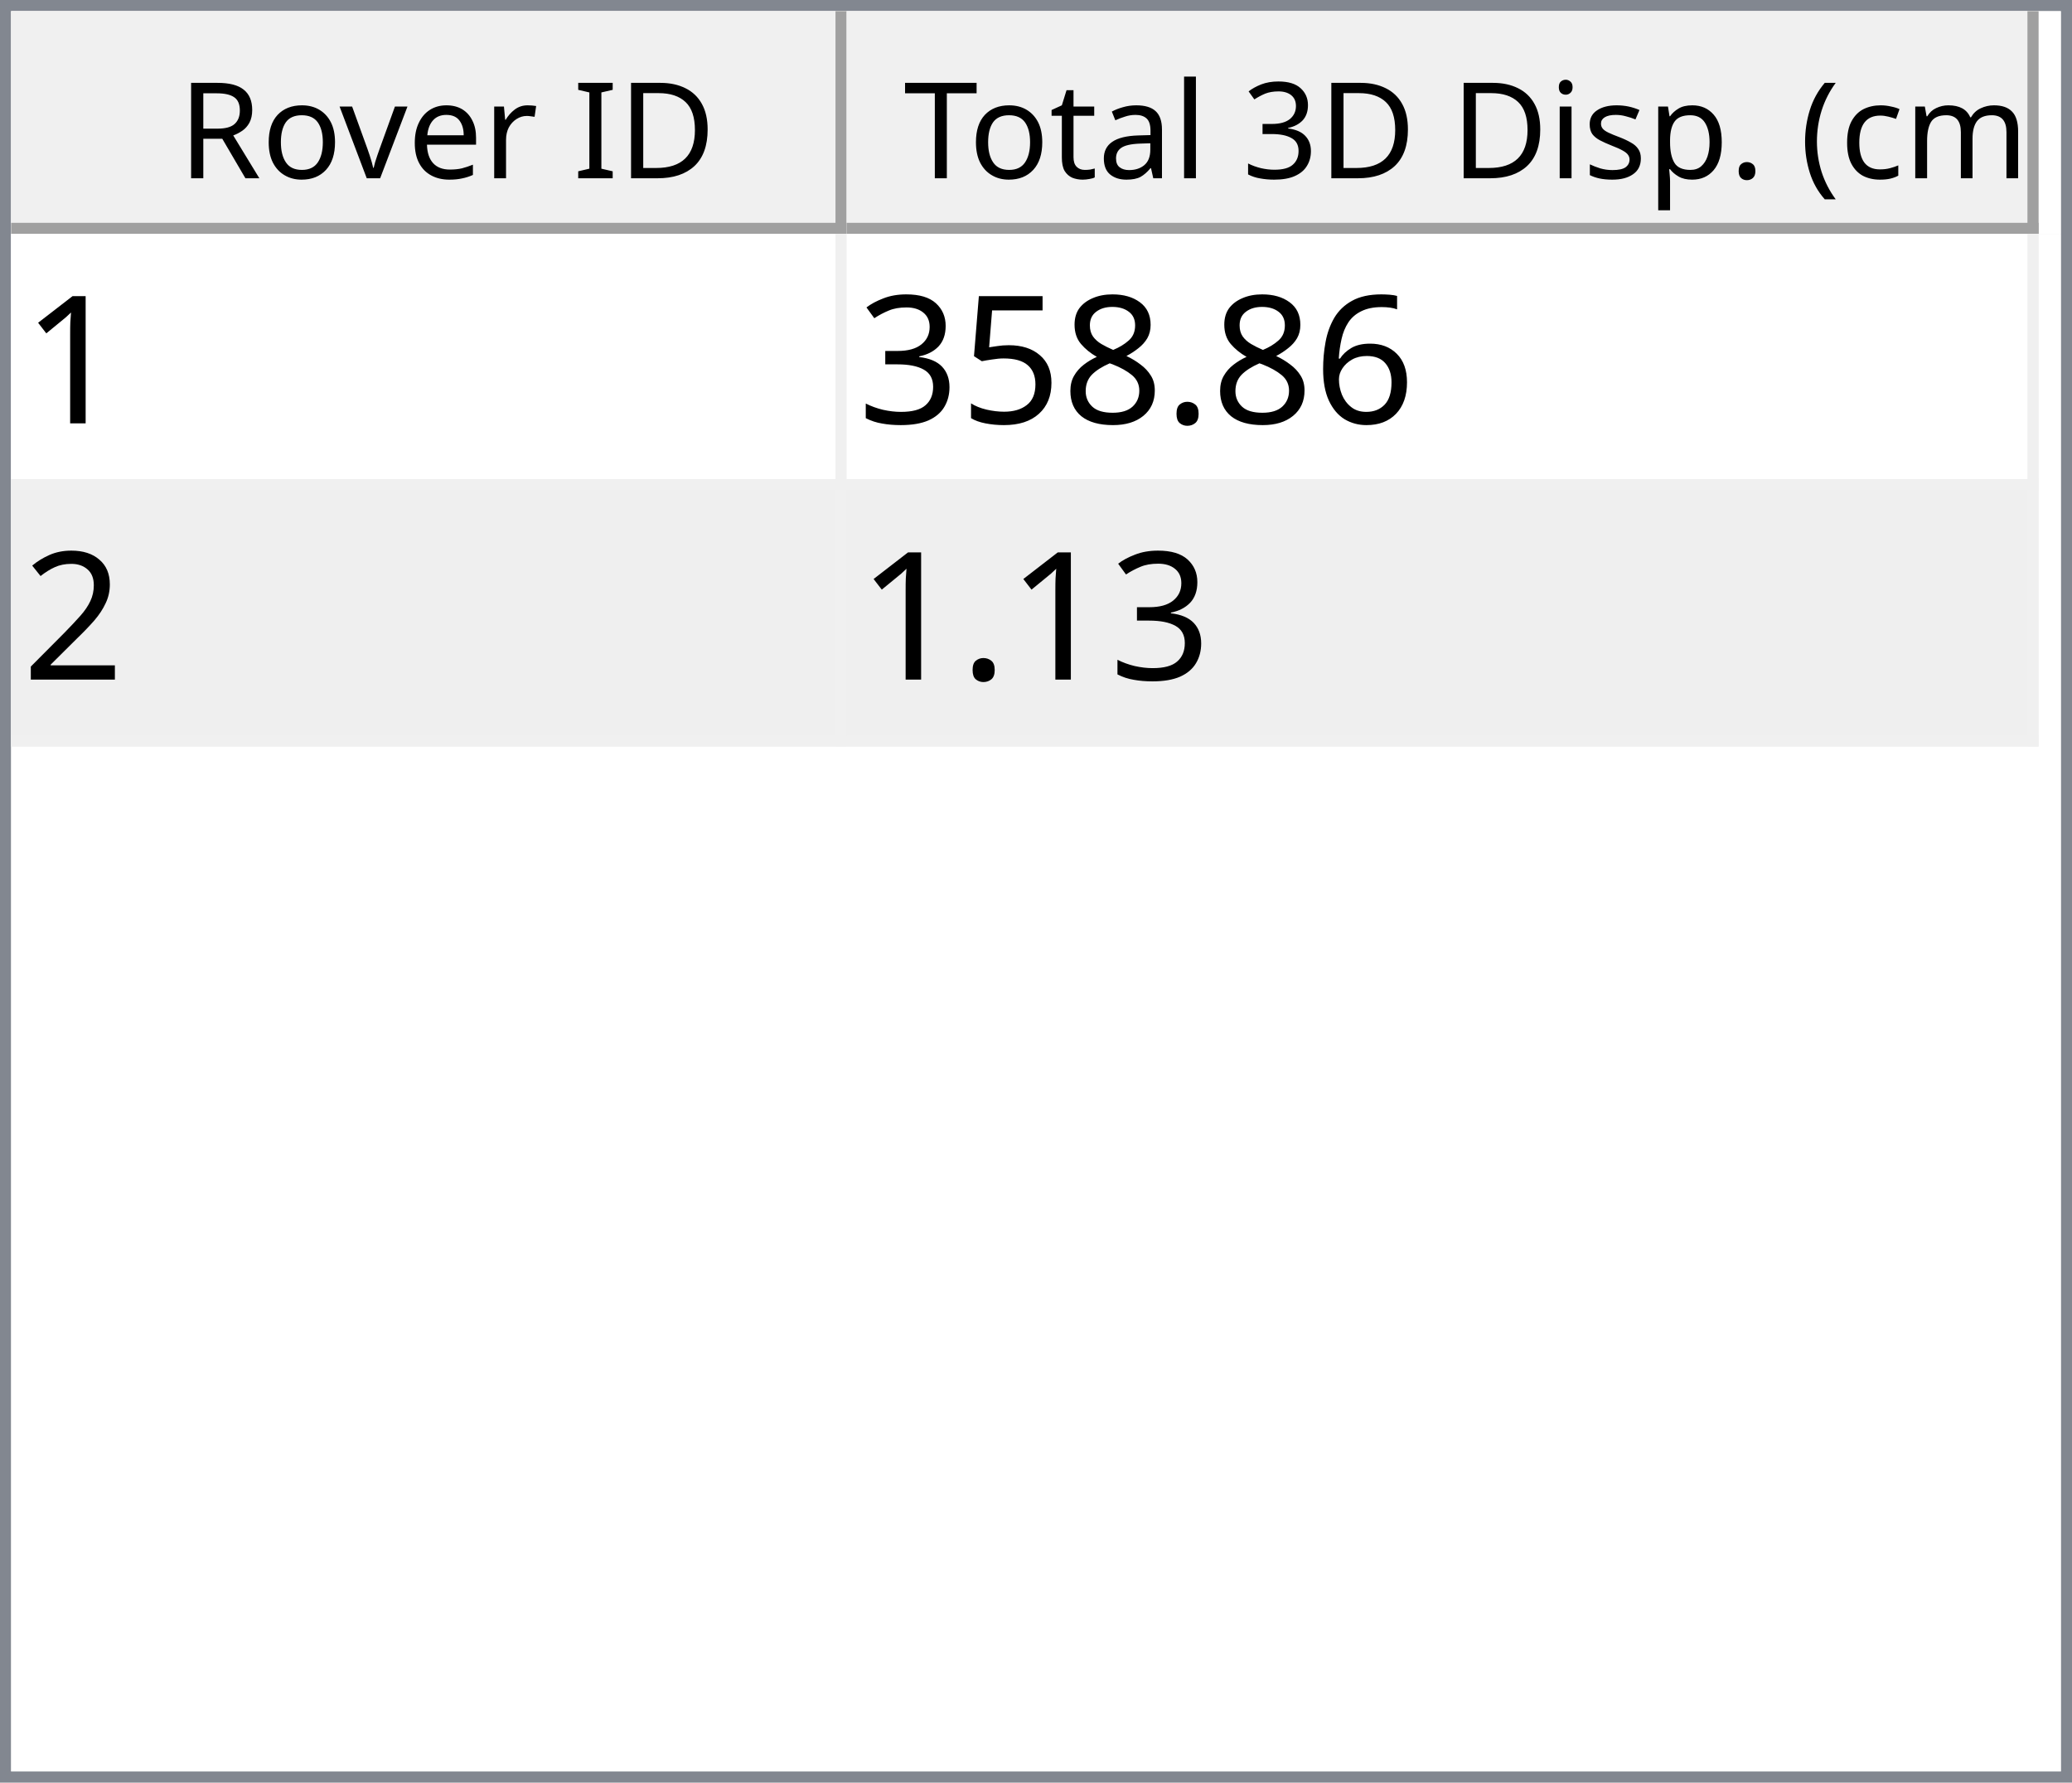
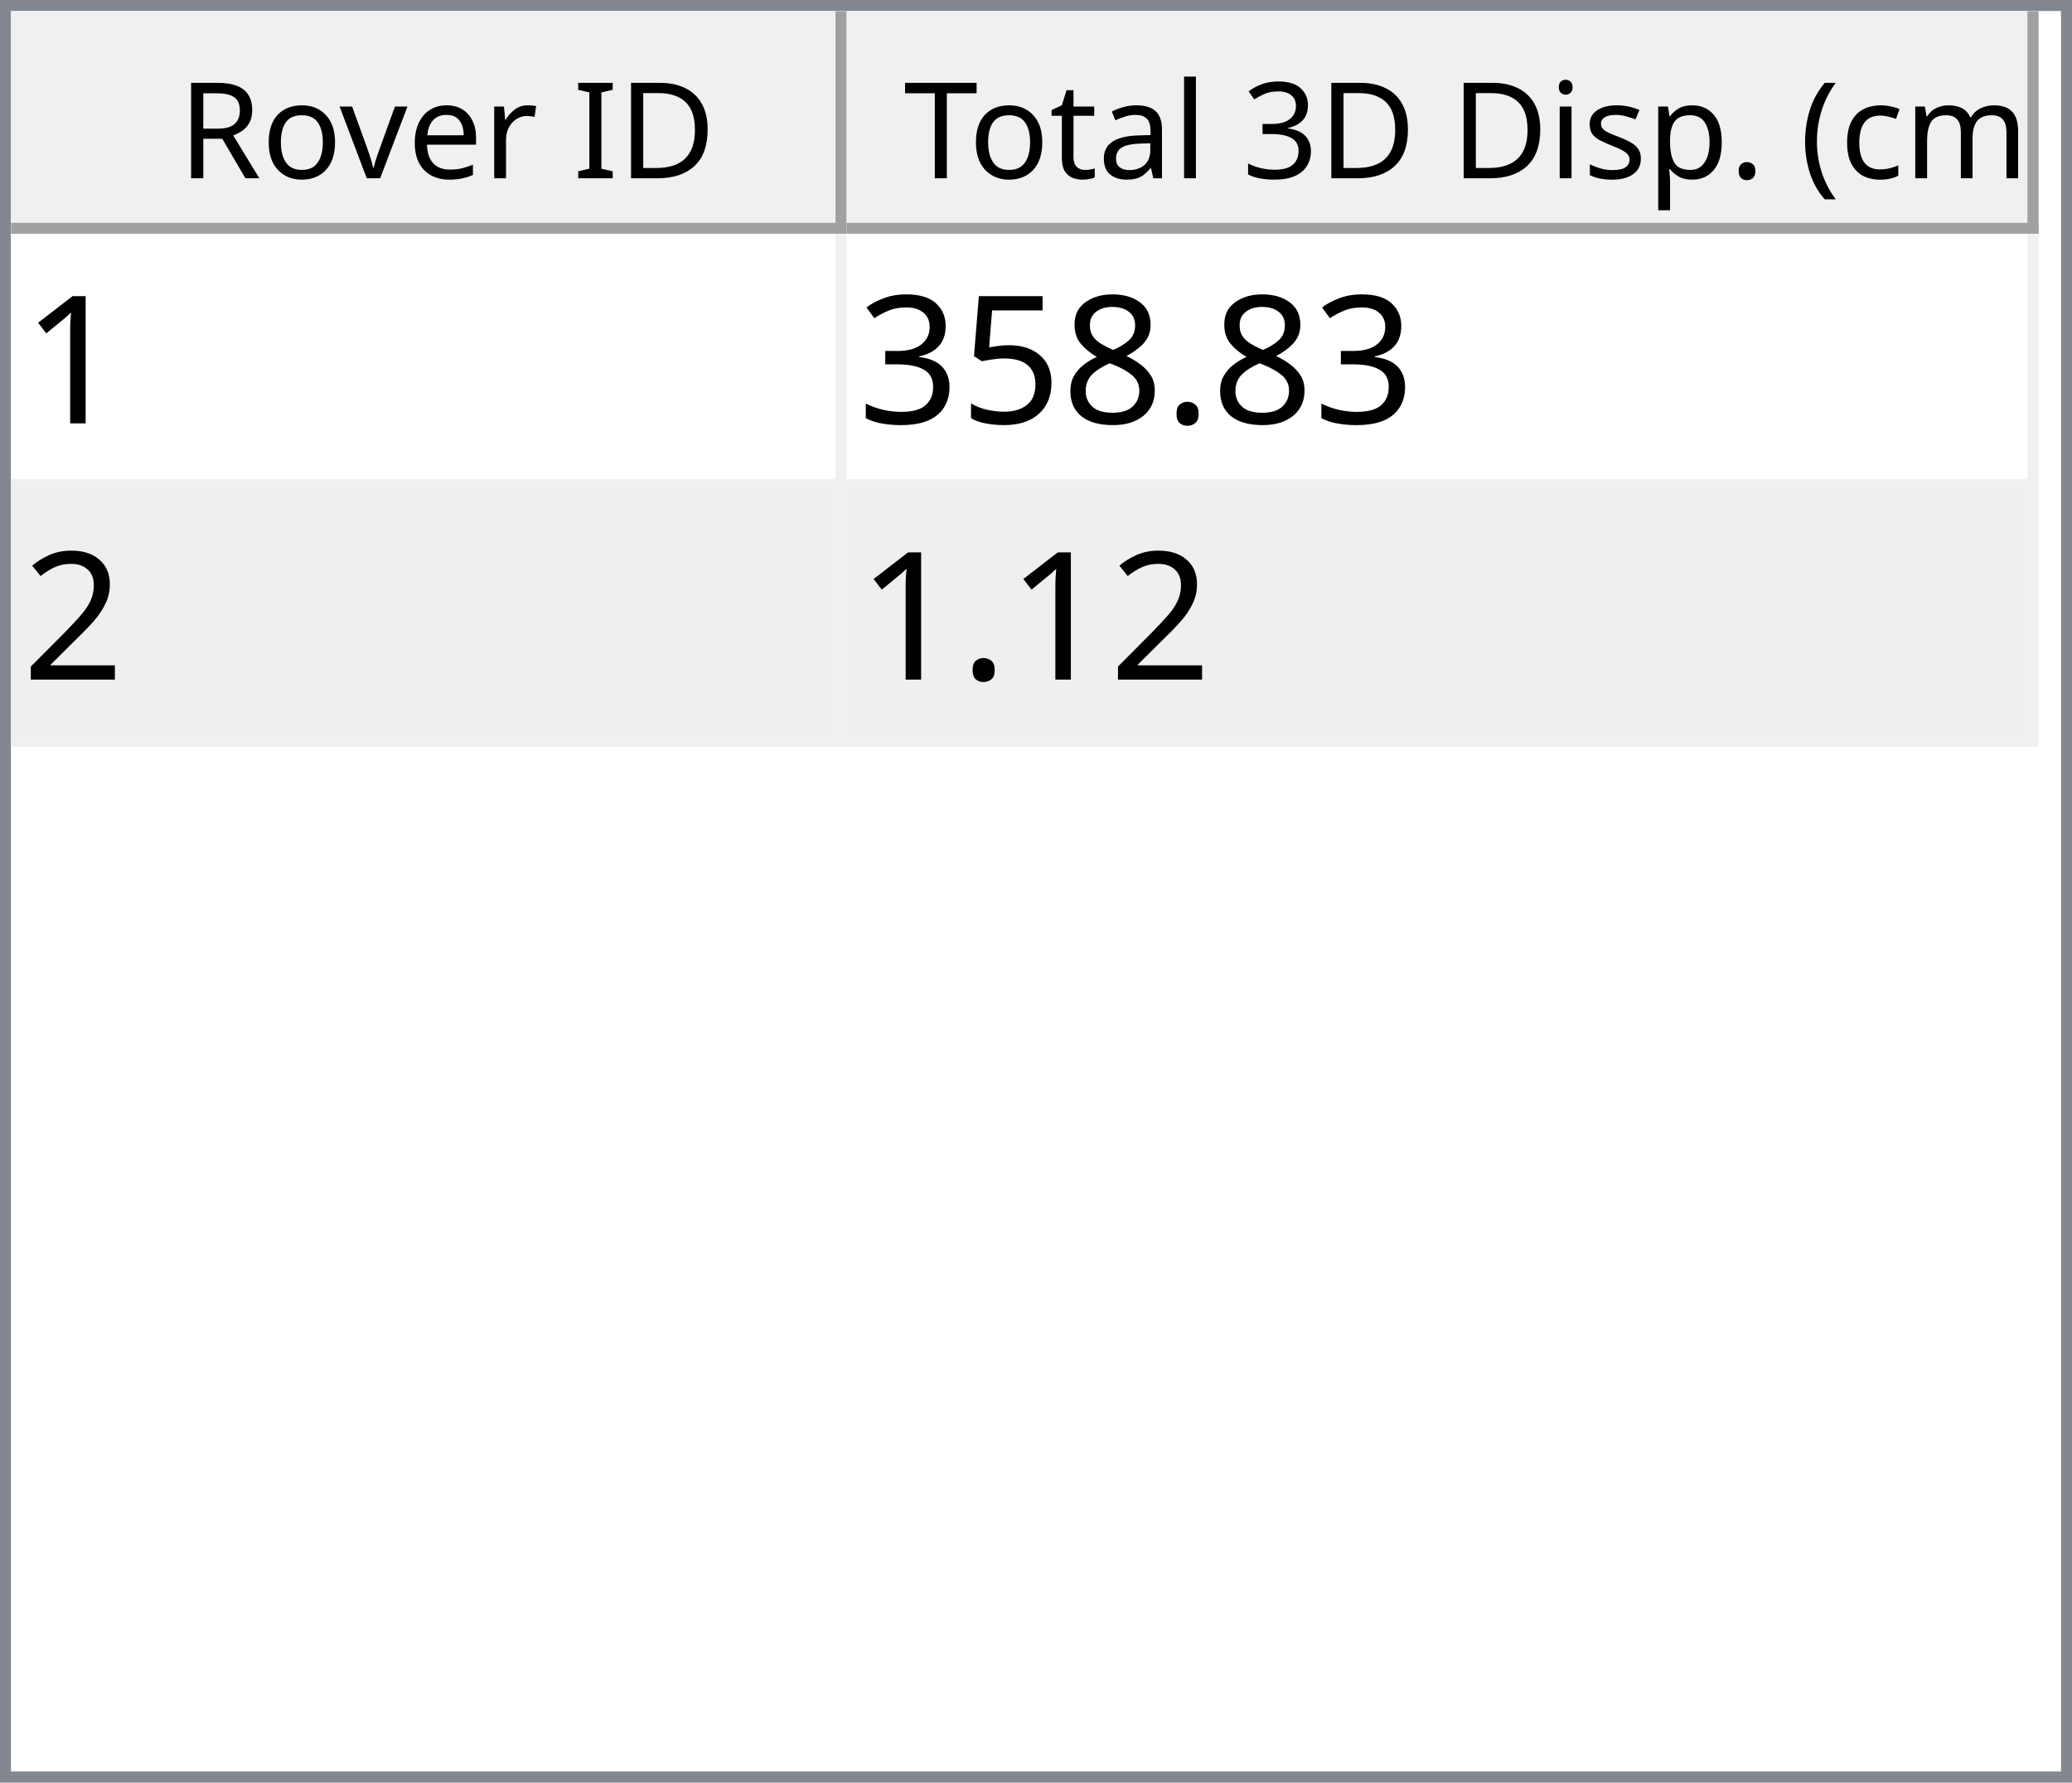
<svg xmlns="http://www.w3.org/2000/svg" style="fill-opacity:1; color-rendering:auto; color-interpolation:auto; text-rendering:auto; stroke:black; stroke-linecap:square; stroke-miterlimit:10; shape-rendering:auto; stroke-opacity:1; fill:black; stroke-dasharray:none; font-weight:normal; stroke-width:1; font-family:'Dialog'; font-style:normal; stroke-linejoin:miter; font-size:12px; stroke-dashoffset:0; image-rendering:auto;" width="186" height="160">
  <defs id="genericDefs" />
  <g>
    <defs id="defs1">
      <clipPath clipPathUnits="userSpaceOnUse" id="clipPath1">
        <path d="M0 0 L186 0 L186 160 L0 160 L0 0 Z" />
      </clipPath>
      <clipPath clipPathUnits="userSpaceOnUse" id="clipPath2">
        <path d="M0 0 L0 160 L186 160 L186 0 Z" />
      </clipPath>
      <clipPath clipPathUnits="userSpaceOnUse" id="clipPath3">
        <path d="M0 0 L0 20 L184 20 L184 0 Z" />
      </clipPath>
      <clipPath clipPathUnits="userSpaceOnUse" id="clipPath4">
        <path d="M0 0 L0 20 L75 20 L75 0 Z" />
      </clipPath>
      <clipPath clipPathUnits="userSpaceOnUse" id="clipPath5">
        <path d="M1 1 L1 19 L74 19 L74 1 Z" />
      </clipPath>
      <clipPath clipPathUnits="userSpaceOnUse" id="clipPath6">
        <path d="M0 0 L0 18 L73 18 L73 0 Z" />
      </clipPath>
      <clipPath clipPathUnits="userSpaceOnUse" id="clipPath7">
        <path d="M-0.5 -0.5 L-0.5 19.5 L74.5 19.5 L74.5 -0.5 Z" />
      </clipPath>
      <clipPath clipPathUnits="userSpaceOnUse" id="clipPath8">
        <path d="M0 0 L0 20 L107 20 L107 0 Z" />
      </clipPath>
      <clipPath clipPathUnits="userSpaceOnUse" id="clipPath9">
        <path d="M1 1 L1 19 L106 19 L106 1 Z" />
      </clipPath>
      <clipPath clipPathUnits="userSpaceOnUse" id="clipPath10">
        <path d="M0 0 L0 18 L105 18 L105 0 Z" />
      </clipPath>
      <clipPath clipPathUnits="userSpaceOnUse" id="clipPath11">
        <path d="M-0.5 -0.5 L-0.5 19.5 L106.5 19.5 L106.5 -0.5 Z" />
      </clipPath>
      <clipPath clipPathUnits="userSpaceOnUse" id="clipPath12">
        <path d="M0 0 L0 138 L184 138 L184 0 Z" />
      </clipPath>
      <clipPath clipPathUnits="userSpaceOnUse" id="clipPath13">
        <path d="M0 0 L0 46 L182 46 L182 0 Z" />
      </clipPath>
      <clipPath clipPathUnits="userSpaceOnUse" id="clipPath14">
        <path d="M-0.5 -0.5 L-0.5 45.5 L181.5 45.5 L181.5 -0.5 Z" />
      </clipPath>
      <clipPath clipPathUnits="userSpaceOnUse" id="clipPath15">
        <path d="M0 0 L0 22 L74 22 L74 0 Z" />
      </clipPath>
      <clipPath clipPathUnits="userSpaceOnUse" id="clipPath16">
        <path d="M0 0 L0 22 L106 22 L106 0 Z" />
      </clipPath>
      <font horiz-adv-x="64.551" id="font1">
        <font-face ascent="107.91" descent="25.098" units-per-em="100" style="font-style:normal; font-family:Segoe UI; font-weight:normal;" />
        <missing-glyph horiz-adv-x="64.551" d="M8.109 0 L8.109 68.266 L56.453 68.266 L56.453 0 L8.109 0 ZM15.328 7.234 L49.219 7.234 L49.219 61.031 L15.328 61.031 L15.328 7.234 Z" />
        <glyph unicode="D" horiz-adv-x="70.117" d="M9.188 0 L9.188 70.016 L28.516 70.016 Q65.531 70.016 65.531 35.891 Q65.531 19.672 55.25 9.836 Q44.969 0 27.734 0 L9.188 0 ZM17.391 62.594 L17.391 7.422 L27.828 7.422 Q41.609 7.422 49.273 14.797 Q56.938 22.172 56.938 35.688 Q56.938 62.594 28.328 62.594 L17.391 62.594 Z" />
        <glyph unicode="I" horiz-adv-x="26.611" d="M17.391 0 L9.188 0 L9.188 70.016 L17.391 70.016 L17.391 0 Z" />
        <glyph unicode=" " horiz-adv-x="27.393" d="" />
        <glyph unicode="r" horiz-adv-x="34.766" d="M34.188 41.891 Q32.078 43.5 28.125 43.5 Q23 43.5 19.555 38.672 Q16.109 33.844 16.109 25.484 L16.109 0 L8.109 0 L8.109 50 L16.109 50 L16.109 39.703 L16.312 39.703 Q18.016 44.969 21.531 47.922 Q25.047 50.875 29.391 50.875 Q32.516 50.875 34.188 50.203 L34.188 41.891 Z" />
        <glyph unicode="e" horiz-adv-x="52.295" d="M48.297 23 L12.984 23 Q13.188 14.656 17.484 10.109 Q21.781 5.562 29.297 5.562 Q37.75 5.562 44.828 11.141 L44.828 3.609 Q38.234 -1.172 27.391 -1.172 Q16.797 -1.172 10.742 5.641 Q4.688 12.453 4.688 24.812 Q4.688 36.469 11.305 43.82 Q17.922 51.172 27.734 51.172 Q37.547 51.172 42.922 44.828 Q48.297 38.484 48.297 27.203 L48.297 23 ZM40.094 29.781 Q40.047 36.719 36.75 40.578 Q33.453 44.438 27.594 44.438 Q21.922 44.438 17.969 40.383 Q14.016 36.328 13.094 29.781 L40.094 29.781 Z" />
        <glyph unicode="v" horiz-adv-x="47.9" d="M47.406 50 L27.484 0 L19.625 0 L0.688 50 L9.469 50 L22.172 13.672 Q23.578 9.672 23.922 6.688 L24.125 6.688 Q24.609 10.453 25.688 13.484 L38.969 50 L47.406 50 Z" />
        <glyph unicode="o" horiz-adv-x="58.594" d="M29 -1.172 Q17.922 -1.172 11.305 5.836 Q4.688 12.844 4.688 24.422 Q4.688 37.016 11.57 44.094 Q18.453 51.172 30.172 51.172 Q41.359 51.172 47.633 44.289 Q53.906 37.406 53.906 25.203 Q53.906 13.234 47.141 6.031 Q40.375 -1.172 29 -1.172 ZM29.594 44.438 Q21.875 44.438 17.383 39.188 Q12.891 33.938 12.891 24.703 Q12.891 15.828 17.43 10.695 Q21.969 5.562 29.594 5.562 Q37.359 5.562 41.531 10.594 Q45.703 15.625 45.703 24.906 Q45.703 34.281 41.531 39.359 Q37.359 44.438 29.594 44.438 Z" />
        <glyph unicode="R" horiz-adv-x="59.814" d="M59.375 0 L49.609 0 L37.891 19.625 Q36.281 22.359 34.766 24.289 Q33.25 26.219 31.664 27.438 Q30.078 28.656 28.25 29.219 Q26.422 29.781 24.125 29.781 L17.391 29.781 L17.391 0 L9.188 0 L9.188 70.016 L30.078 70.016 Q34.672 70.016 38.555 68.867 Q42.438 67.719 45.289 65.375 Q48.141 63.031 49.758 59.547 Q51.375 56.062 51.375 51.375 Q51.375 47.703 50.273 44.656 Q49.172 41.609 47.148 39.211 Q45.125 36.812 42.266 35.133 Q39.406 33.453 35.844 32.516 L35.844 32.328 Q37.594 31.547 38.891 30.547 Q40.188 29.547 41.359 28.18 Q42.531 26.812 43.68 25.078 Q44.828 23.344 46.234 21.047 L59.375 0 ZM17.391 62.594 L17.391 37.203 L28.516 37.203 Q31.594 37.203 34.203 38.133 Q36.812 39.062 38.719 40.797 Q40.625 42.531 41.703 45.047 Q42.781 47.562 42.781 50.688 Q42.781 56.297 39.141 59.445 Q35.5 62.594 28.609 62.594 L17.391 62.594 Z" />
        <glyph unicode=")" horiz-adv-x="30.176" d="M8.297 -15.922 L1.172 -15.922 Q16.406 2.344 16.406 26.812 Q16.406 51.469 1.078 70.016 L8.297 70.016 Q23.531 52.156 23.531 26.703 Q23.531 1.375 8.297 -15.922 Z" />
        <glyph unicode="m" horiz-adv-x="86.133" d="M79.109 0 L71.094 0 L71.094 28.719 Q71.094 37.016 68.531 40.727 Q65.969 44.438 59.906 44.438 Q54.781 44.438 51.195 39.75 Q47.609 35.062 47.609 28.516 L47.609 0 L39.594 0 L39.594 29.688 Q39.594 44.438 28.219 44.438 Q22.953 44.438 19.531 40.016 Q16.109 35.594 16.109 28.516 L16.109 0 L8.109 0 L8.109 50 L16.109 50 L16.109 42.094 L16.312 42.094 Q21.625 51.172 31.844 51.172 Q36.969 51.172 40.773 48.312 Q44.578 45.453 46 40.828 Q51.562 51.172 62.594 51.172 Q79.109 51.172 79.109 30.812 L79.109 0 Z" />
        <glyph unicode="c" horiz-adv-x="46.191" d="M42.188 2.297 Q36.422 -1.172 28.516 -1.172 Q17.828 -1.172 11.258 5.789 Q4.688 12.75 4.688 23.828 Q4.688 36.188 11.766 43.68 Q18.844 51.172 30.672 51.172 Q37.25 51.172 42.281 48.734 L42.281 40.531 Q36.719 44.438 30.375 44.438 Q22.703 44.438 17.797 38.945 Q12.891 33.453 12.891 24.516 Q12.891 15.719 17.508 10.641 Q22.125 5.562 29.891 5.562 Q36.422 5.562 42.188 9.906 L42.188 2.297 Z" />
        <glyph unicode="(" horiz-adv-x="30.176" d="M29.109 -15.922 L21.969 -15.922 Q6.844 1.375 6.844 26.703 Q6.844 52.156 21.969 70.016 L29.203 70.016 Q13.875 51.469 13.875 26.812 Q13.875 2.344 29.109 -15.922 Z" />
        <glyph unicode="." horiz-adv-x="21.68" d="M10.891 -1.078 Q8.641 -1.078 7.055 0.539 Q5.469 2.156 5.469 4.391 Q5.469 6.641 7.055 8.273 Q8.641 9.906 10.891 9.906 Q13.188 9.906 14.797 8.273 Q16.406 6.641 16.406 4.391 Q16.406 2.156 14.797 0.539 Q13.188 -1.078 10.891 -1.078 Z" />
        <glyph unicode="p" horiz-adv-x="58.789" d="M16.312 7.234 L16.109 7.234 L16.109 -23 L8.109 -23 L8.109 50 L16.109 50 L16.109 41.219 L16.312 41.219 Q22.219 51.172 33.594 51.172 Q43.266 51.172 48.688 44.461 Q54.109 37.75 54.109 26.469 Q54.109 13.922 48 6.375 Q41.891 -1.172 31.297 -1.172 Q21.578 -1.172 16.312 7.234 ZM16.109 27.391 L16.109 20.406 Q16.109 14.203 20.141 9.883 Q24.172 5.562 30.375 5.562 Q37.641 5.562 41.773 11.133 Q45.906 16.703 45.906 26.609 Q45.906 34.969 42.047 39.703 Q38.188 44.438 31.594 44.438 Q24.609 44.438 20.359 39.578 Q16.109 34.719 16.109 27.391 Z" />
        <glyph unicode="s" horiz-adv-x="42.432" d="M5.078 1.812 L5.078 10.406 Q11.625 5.562 19.484 5.562 Q30.031 5.562 30.031 12.594 Q30.031 14.594 29.125 15.992 Q28.219 17.391 26.68 18.461 Q25.141 19.531 23.07 20.383 Q21 21.234 18.609 22.172 Q15.281 23.484 12.766 24.828 Q10.25 26.172 8.57 27.859 Q6.891 29.547 6.031 31.695 Q5.172 33.844 5.172 36.719 Q5.172 40.234 6.789 42.945 Q8.406 45.656 11.086 47.484 Q13.766 49.312 17.211 50.242 Q20.656 51.172 24.312 51.172 Q30.812 51.172 35.938 48.922 L35.938 40.828 Q30.422 44.438 23.25 44.438 Q21 44.438 19.195 43.922 Q17.391 43.406 16.094 42.477 Q14.797 41.547 14.086 40.258 Q13.375 38.969 13.375 37.406 Q13.375 35.453 14.086 34.133 Q14.797 32.812 16.164 31.789 Q17.531 30.766 19.484 29.938 Q21.438 29.109 23.922 28.125 Q27.25 26.859 29.883 25.516 Q32.516 24.172 34.375 22.484 Q36.234 20.797 37.234 18.602 Q38.234 16.406 38.234 13.375 Q38.234 9.672 36.602 6.938 Q34.969 4.203 32.234 2.398 Q29.5 0.594 25.93 -0.289 Q22.359 -1.172 18.453 -1.172 Q10.75 -1.172 5.078 1.812 Z" />
        <glyph unicode="i" horiz-adv-x="24.219" d="M12.203 62.703 Q10.062 62.703 8.547 64.164 Q7.031 65.625 7.031 67.875 Q7.031 70.125 8.547 71.609 Q10.062 73.094 12.203 73.094 Q14.406 73.094 15.945 71.609 Q17.484 70.125 17.484 67.875 Q17.484 65.719 15.945 64.211 Q14.406 62.703 12.203 62.703 ZM16.109 0 L8.109 0 L8.109 50 L16.109 50 L16.109 0 Z" />
        <glyph unicode="3" horiz-adv-x="53.906" d="M46.531 19.828 Q46.531 15.094 44.75 11.211 Q42.969 7.328 39.719 4.57 Q36.469 1.812 31.93 0.297 Q27.391 -1.219 21.922 -1.219 Q11.922 -1.219 6 2.594 L6 11.188 Q13.094 5.609 22.219 5.609 Q25.875 5.609 28.828 6.539 Q31.781 7.469 33.906 9.227 Q36.031 10.984 37.18 13.477 Q38.328 15.969 38.328 19.094 Q38.328 32.812 18.797 32.812 L12.984 32.812 L12.984 39.594 L18.5 39.594 Q35.797 39.594 35.797 52.484 Q35.797 64.406 22.609 64.406 Q15.188 64.406 8.688 59.422 L8.688 67.188 Q15.375 71.188 24.609 71.188 Q29 71.188 32.57 69.969 Q36.141 68.75 38.68 66.555 Q41.219 64.359 42.609 61.281 Q44 58.203 44 54.5 Q44 40.672 30.031 36.719 L30.031 36.531 Q33.594 36.141 36.625 34.797 Q39.656 33.453 41.852 31.305 Q44.047 29.156 45.289 26.25 Q46.531 23.344 46.531 19.828 Z" />
        <glyph unicode="l" horiz-adv-x="24.219" d="M16.109 0 L8.109 0 L8.109 74.031 L16.109 74.031 L16.109 0 Z" />
        <glyph unicode="a" horiz-adv-x="50.879" d="M43.891 0 L35.891 0 L35.891 7.812 L35.688 7.812 Q30.469 -1.172 20.312 -1.172 Q12.844 -1.172 8.617 2.781 Q4.391 6.734 4.391 13.281 Q4.391 27.297 20.906 29.594 L35.891 31.688 Q35.891 44.438 25.594 44.438 Q16.547 44.438 9.281 38.281 L9.281 46.484 Q16.656 51.172 26.266 51.172 Q43.891 51.172 43.891 32.516 L43.891 0 ZM35.891 25.297 L23.828 23.641 Q18.266 22.859 15.43 20.875 Q12.594 18.891 12.594 13.875 Q12.594 10.203 15.211 7.883 Q17.828 5.562 22.172 5.562 Q28.125 5.562 32.008 9.742 Q35.891 13.922 35.891 20.312 L35.891 25.297 Z" />
        <glyph unicode="t" horiz-adv-x="33.887" d="M31.297 0.484 Q28.469 -1.078 23.828 -1.078 Q10.688 -1.078 10.688 13.578 L10.688 43.172 L2.094 43.172 L2.094 50 L10.688 50 L10.688 62.203 L18.703 64.797 L18.703 50 L31.297 50 L31.297 43.172 L18.703 43.172 L18.703 14.984 Q18.703 9.969 20.414 7.82 Q22.125 5.672 26.078 5.672 Q29.109 5.672 31.297 7.328 L31.297 0.484 Z" />
        <glyph unicode="T" horiz-adv-x="52.393" d="M50.594 62.594 L30.375 62.594 L30.375 0 L22.172 0 L22.172 62.594 L2 62.594 L2 70.016 L50.594 70.016 L50.594 62.594 Z" />
      </font>
      <font horiz-adv-x="75.0" id="font2">
        <font-face ascent="100.537" descent="21.973" units-per-em="100" style="font-style:normal; font-family:sans-serif; font-weight:normal;" />
        <missing-glyph horiz-adv-x="75.0" d="M12.5 0 L12.5 62.5 L62.5 62.5 L62.5 0 L12.5 0 ZM14.062 1.562 L60.938 1.562 L60.938 60.938 L14.062 60.938 L14.062 1.562 Z" />
        <glyph unicode="1" horiz-adv-x="55.615" d="M37.25 0 L28.469 0 L28.469 56 Q25.297 52.984 20.141 49.953 Q14.984 46.922 10.891 45.406 L10.891 53.906 Q18.266 57.375 23.781 62.305 Q29.297 67.234 31.594 71.875 L37.25 71.875 L37.25 0 Z" />
-         <glyph unicode="6" horiz-adv-x="55.615" d="M49.75 54.047 L41.016 53.375 Q39.844 58.547 37.703 60.891 Q34.125 64.656 28.906 64.656 Q24.703 64.656 21.531 62.312 Q17.391 59.281 14.992 53.469 Q12.594 47.656 12.5 36.922 Q15.672 41.75 20.266 44.094 Q24.859 46.438 29.891 46.438 Q38.672 46.438 44.852 39.969 Q51.031 33.5 51.031 23.25 Q51.031 16.5 48.125 10.719 Q45.219 4.938 40.141 1.859 Q35.062 -1.219 28.609 -1.219 Q17.625 -1.219 10.695 6.859 Q3.766 14.938 3.766 33.5 Q3.766 54.25 11.422 63.672 Q18.109 71.875 29.438 71.875 Q37.891 71.875 43.289 67.141 Q48.688 62.406 49.75 54.047 ZM13.875 23.188 Q13.875 18.656 15.797 14.508 Q17.719 10.359 21.188 8.18 Q24.656 6 28.469 6 Q34.031 6 38.039 10.492 Q42.047 14.984 42.047 22.703 Q42.047 30.125 38.086 34.398 Q34.125 38.672 28.125 38.672 Q22.172 38.672 18.023 34.398 Q13.875 30.125 13.875 23.188 Z" />
        <glyph unicode="." horiz-adv-x="27.783" d="M9.078 0 L9.078 10.016 L19.094 10.016 L19.094 0 L9.078 0 Z" />
        <glyph unicode="8" horiz-adv-x="55.615" d="M17.672 38.812 Q12.203 40.828 9.57 44.539 Q6.938 48.25 6.938 53.422 Q6.938 61.234 12.555 66.555 Q18.172 71.875 27.484 71.875 Q36.859 71.875 42.578 66.43 Q48.297 60.984 48.297 53.172 Q48.297 48.188 45.68 44.508 Q43.062 40.828 37.75 38.812 Q44.344 36.672 47.781 31.883 Q51.219 27.094 51.219 20.453 Q51.219 11.281 44.727 5.031 Q38.234 -1.219 27.641 -1.219 Q17.047 -1.219 10.547 5.055 Q4.047 11.328 4.047 20.703 Q4.047 27.688 7.594 32.398 Q11.141 37.109 17.672 38.812 ZM15.922 53.719 Q15.922 48.641 19.195 45.414 Q22.469 42.188 27.688 42.188 Q32.766 42.188 36.016 45.383 Q39.266 48.578 39.266 53.219 Q39.266 58.062 35.914 61.359 Q32.562 64.656 27.594 64.656 Q22.562 64.656 19.242 61.43 Q15.922 58.203 15.922 53.719 ZM13.094 20.656 Q13.094 16.891 14.875 13.375 Q16.656 9.859 20.172 7.93 Q23.688 6 27.734 6 Q34.031 6 38.133 10.055 Q42.234 14.109 42.234 20.359 Q42.234 26.703 38.016 30.859 Q33.797 35.016 27.438 35.016 Q21.234 35.016 17.164 30.914 Q13.094 26.812 13.094 20.656 Z" />
        <glyph unicode="5" horiz-adv-x="55.615" d="M4.156 18.75 L13.375 19.531 Q14.406 12.797 18.141 9.398 Q21.875 6 27.156 6 Q33.5 6 37.891 10.789 Q42.281 15.578 42.281 23.484 Q42.281 31 38.062 35.352 Q33.844 39.703 27 39.703 Q22.75 39.703 19.336 37.773 Q15.922 35.844 13.969 32.766 L5.719 33.844 L12.641 70.609 L48.25 70.609 L48.25 62.203 L19.672 62.203 L15.828 42.969 Q22.266 47.469 29.344 47.469 Q38.719 47.469 45.164 40.969 Q51.609 34.469 51.609 24.266 Q51.609 14.547 45.953 7.469 Q39.062 -1.219 27.156 -1.219 Q17.391 -1.219 11.211 4.25 Q5.031 9.719 4.156 18.75 Z" />
        <glyph unicode="3" horiz-adv-x="55.615" d="M4.203 18.891 L12.984 20.062 Q14.5 12.594 18.141 9.297 Q21.781 6 27 6 Q33.203 6 37.477 10.297 Q41.75 14.594 41.75 20.953 Q41.75 27 37.797 30.93 Q33.844 34.859 27.734 34.859 Q25.25 34.859 21.531 33.891 L22.516 41.609 Q23.391 41.5 23.922 41.5 Q29.547 41.5 34.039 44.43 Q38.531 47.359 38.531 53.469 Q38.531 58.297 35.258 61.477 Q31.984 64.656 26.812 64.656 Q21.688 64.656 18.266 61.43 Q14.844 58.203 13.875 51.766 L5.078 53.328 Q6.688 62.156 12.398 67.016 Q18.109 71.875 26.609 71.875 Q32.469 71.875 37.398 69.359 Q42.328 66.844 44.945 62.5 Q47.562 58.156 47.562 53.266 Q47.562 48.641 45.07 44.828 Q42.578 41.016 37.703 38.766 Q44.047 37.312 47.562 32.695 Q51.078 28.078 51.078 21.141 Q51.078 11.766 44.242 5.25 Q37.406 -1.266 26.953 -1.266 Q17.531 -1.266 11.305 4.352 Q5.078 9.969 4.203 18.891 Z" />
        <glyph unicode="2" horiz-adv-x="55.615" d="M50.344 8.453 L50.344 0 L3.031 0 Q2.938 3.172 4.047 6.109 Q5.859 10.938 9.836 15.625 Q13.812 20.312 21.344 26.469 Q33.016 36.031 37.117 41.625 Q41.219 47.219 41.219 52.203 Q41.219 57.422 37.477 61.008 Q33.734 64.594 27.734 64.594 Q21.391 64.594 17.578 60.789 Q13.766 56.984 13.719 50.25 L4.688 51.172 Q5.609 61.281 11.664 66.578 Q17.719 71.875 27.938 71.875 Q38.234 71.875 44.242 66.164 Q50.25 60.453 50.25 52 Q50.25 47.703 48.492 43.555 Q46.734 39.406 42.656 34.812 Q38.578 30.219 29.109 22.219 Q21.188 15.578 18.945 13.211 Q16.703 10.844 15.234 8.453 L50.344 8.453 Z" />
      </font>
    </defs>
    <g style="fill:white; stroke:white;">
      <rect x="0" y="0" width="186" style="clip-path:url(#clipPath1); stroke:none;" height="160" />
    </g>
    <g style="fill:white; text-rendering:optimizeSpeed; color-rendering:optimizeSpeed; image-rendering:optimizeSpeed; shape-rendering:crispEdges; stroke:white; color-interpolation:sRGB;">
      <rect x="0" width="186" height="160" y="0" style="stroke:none;" />
      <path style="stroke:none;" d="M0 160 L186 160 L186 0 L0 0 Z" />
    </g>
    <g style="fill:rgb(240,240,240); font-family:'Segoe UI'; stroke:rgb(240,240,240);">
      <rect x="0" y="0" width="186" style="clip-path:url(#clipPath2); stroke:none;" height="160" />
    </g>
    <g style="fill:rgb(130,135,144); font-family:'Segoe UI'; stroke:rgb(130,135,144);">
      <path d="M0 0 L186 0 L186 160 L0 160 L0 0 ZM1 1 L185 1 L185 159 L1 159 L1 1 Z" style="fill-rule:evenodd; clip-path:url(#clipPath2); stroke:none;" />
    </g>
    <g style="fill:white; font-family:'Segoe UI'; stroke:white;" transform="translate(1,1)">
      <rect x="0" y="0" width="184" style="clip-path:url(#clipPath3); stroke:none;" height="20" />
    </g>
    <g style="fill:rgb(240,240,240); font-family:'Segoe UI'; stroke:rgb(240,240,240);" transform="translate(1,1)">
      <rect x="0" y="0" width="75" style="clip-path:url(#clipPath4); stroke:none;" height="20" />
    </g>
    <g style="font-family:'Segoe UI';" transform="translate(2,2)">
      <text x="14" xml:space="preserve" y="14" style="clip-path:url(#clipPath6); stroke:none;">Rover ID</text>
    </g>
    <g style="fill:rgb(160,160,160); font-family:'Segoe UI'; stroke:rgb(160,160,160); stroke-linejoin:bevel;" transform="translate(1.5,1.5)">
      <line x1="74" x2="74" y1="0" style="fill:none; clip-path:url(#clipPath7);" y2="19" />
    </g>
    <g style="fill:rgb(160,160,160); font-family:'Segoe UI'; stroke:rgb(160,160,160); stroke-linejoin:bevel;" transform="matrix(1,0,0,1,1,1) translate(0.5,0.5)">
      <line x1="0" x2="74" y1="19" style="fill:none; clip-path:url(#clipPath7);" y2="19" />
    </g>
    <g style="fill:rgb(240,240,240); font-family:'Segoe UI'; stroke:rgb(240,240,240);" transform="translate(76,1)">
      <rect x="0" y="0" width="107" style="clip-path:url(#clipPath8); stroke:none;" height="20" />
    </g>
    <g style="font-family:'Segoe UI';" transform="translate(77,2)">
      <text x="1" xml:space="preserve" y="14" style="clip-path:url(#clipPath10); stroke:none;"> Total 3D Disp. (cm)</text>
    </g>
    <g style="fill:rgb(160,160,160); font-family:'Segoe UI'; stroke:rgb(160,160,160); stroke-linejoin:bevel;" transform="translate(76.5,1.5)">
      <line x1="106" x2="106" y1="0" style="fill:none; clip-path:url(#clipPath11);" y2="19" />
    </g>
    <g style="fill:rgb(160,160,160); font-family:'Segoe UI'; stroke:rgb(160,160,160); stroke-linejoin:bevel;" transform="matrix(1,0,0,1,76,1) translate(0.5,0.5)">
      <line x1="0" x2="106" y1="19" style="fill:none; clip-path:url(#clipPath11);" y2="19" />
    </g>
    <g style="fill:white; font-family:'Segoe UI'; stroke:white;" transform="translate(1,21)">
      <rect x="0" y="0" width="184" style="clip-path:url(#clipPath12); stroke:none;" height="138" />
    </g>
    <g style="fill:rgb(240,240,240); font-size:16px; font-family:sans-serif; stroke:rgb(240,240,240);" transform="translate(1,21)">
      <rect x="0" y="0" width="182" style="clip-path:url(#clipPath13); stroke:none;" height="46" />
      <line transform="translate(0.5,0.5)" x1="0" x2="181" y1="22" style="clip-path:url(#clipPath14); fill:none; stroke-linejoin:bevel;" y2="22" />
    </g>
    <g transform="matrix(1,0,0,1,1,21) translate(0.5,0.5)" style="fill:rgb(240,240,240); font-size:16px; font-family:sans-serif; stroke:rgb(240,240,240); stroke-linejoin:bevel;">
      <line x1="0" x2="181" y1="45" style="fill:none; clip-path:url(#clipPath14);" y2="45" />
    </g>
    <g transform="matrix(1,0,0,1,1,21) translate(0.5,0.5)" style="fill:rgb(240,240,240); font-size:16px; font-family:sans-serif; stroke:rgb(240,240,240); stroke-linejoin:bevel;">
      <line x1="74" x2="74" y1="0" style="fill:none; clip-path:url(#clipPath14);" y2="45" />
    </g>
    <g transform="matrix(1,0,0,1,1,21) translate(0.5,0.5)" style="fill:rgb(240,240,240); font-size:16px; font-family:sans-serif; stroke:rgb(240,240,240); stroke-linejoin:bevel;">
      <line x1="181" x2="181" y1="0" style="fill:none; clip-path:url(#clipPath14);" y2="45" />
    </g>
    <g style="fill:white; font-size:16px; font-family:sans-serif; stroke:white;" transform="matrix(1,0,0,1,1,21)">
      <rect x="0" y="0" width="74" style="clip-path:url(#clipPath15); stroke:none;" height="22" />
      <text x="1" y="17" style="fill:black; clip-path:url(#clipPath15); stroke:none;" xml:space="preserve">1</text>
    </g>
    <g style="fill:white; font-size:16px; font-family:sans-serif; stroke:white;" transform="matrix(1,0,0,1,1,21) translate(75,0)">
      <rect x="0" y="0" width="106" style="clip-path:url(#clipPath16); stroke:none;" height="22" />
-       <text x="1" y="17" style="fill:black; clip-path:url(#clipPath16); stroke:none;" xml:space="preserve">358.86</text>
+       <text x="1" y="17" style="fill:black; clip-path:url(#clipPath16); stroke:none;" xml:space="preserve">358.83</text>
    </g>
    <g style="fill:rgb(239,239,239); font-size:16px; font-family:sans-serif; stroke:rgb(239,239,239);" transform="matrix(1,0,0,1,1,21) translate(0,23)">
      <rect x="0" y="0" width="74" style="clip-path:url(#clipPath15); stroke:none;" height="22" />
      <text x="1" y="17" style="fill:black; clip-path:url(#clipPath15); stroke:none;" xml:space="preserve">2</text>
    </g>
    <g style="fill:rgb(239,239,239); font-size:16px; font-family:sans-serif; stroke:rgb(239,239,239);" transform="matrix(1,0,0,1,1,21) translate(75,23)">
      <rect x="0" y="0" width="106" style="clip-path:url(#clipPath16); stroke:none;" height="22" />
-       <text x="1" y="17" style="fill:black; clip-path:url(#clipPath16); stroke:none;" xml:space="preserve">1.13</text>
+       <text x="1" y="17" style="fill:black; clip-path:url(#clipPath16); stroke:none;" xml:space="preserve">1.12</text>
    </g>
  </g>
</svg>
